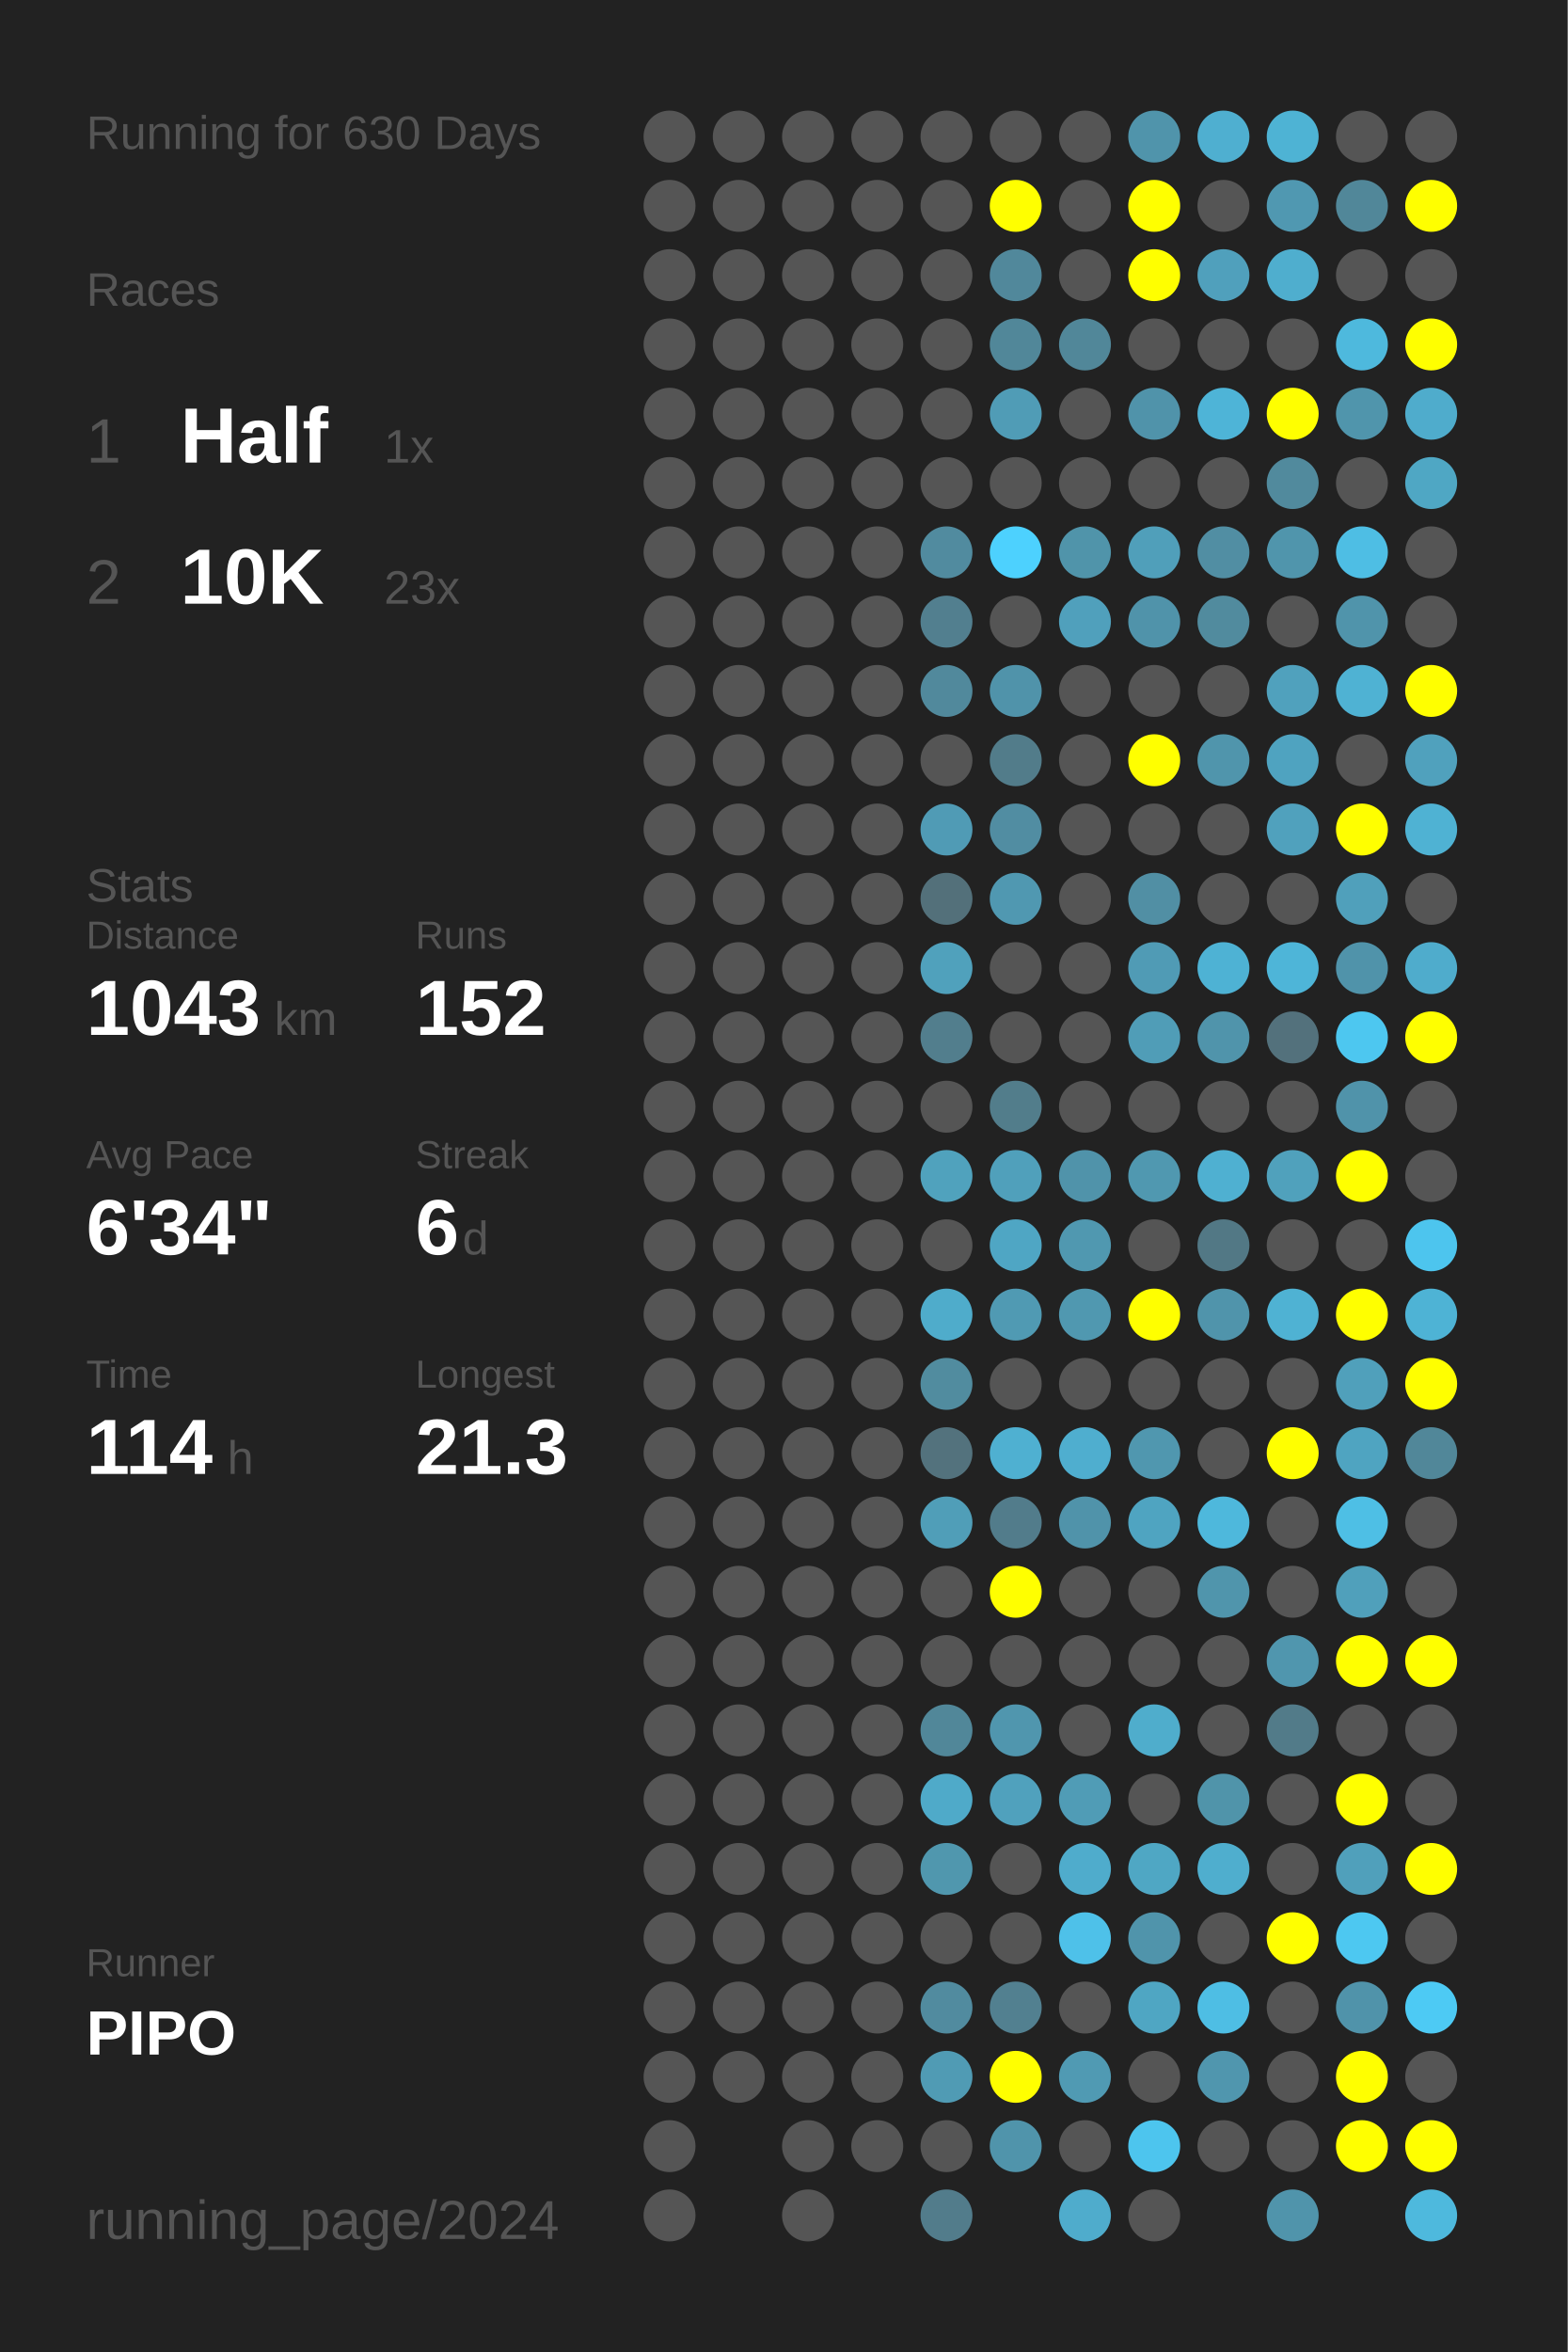
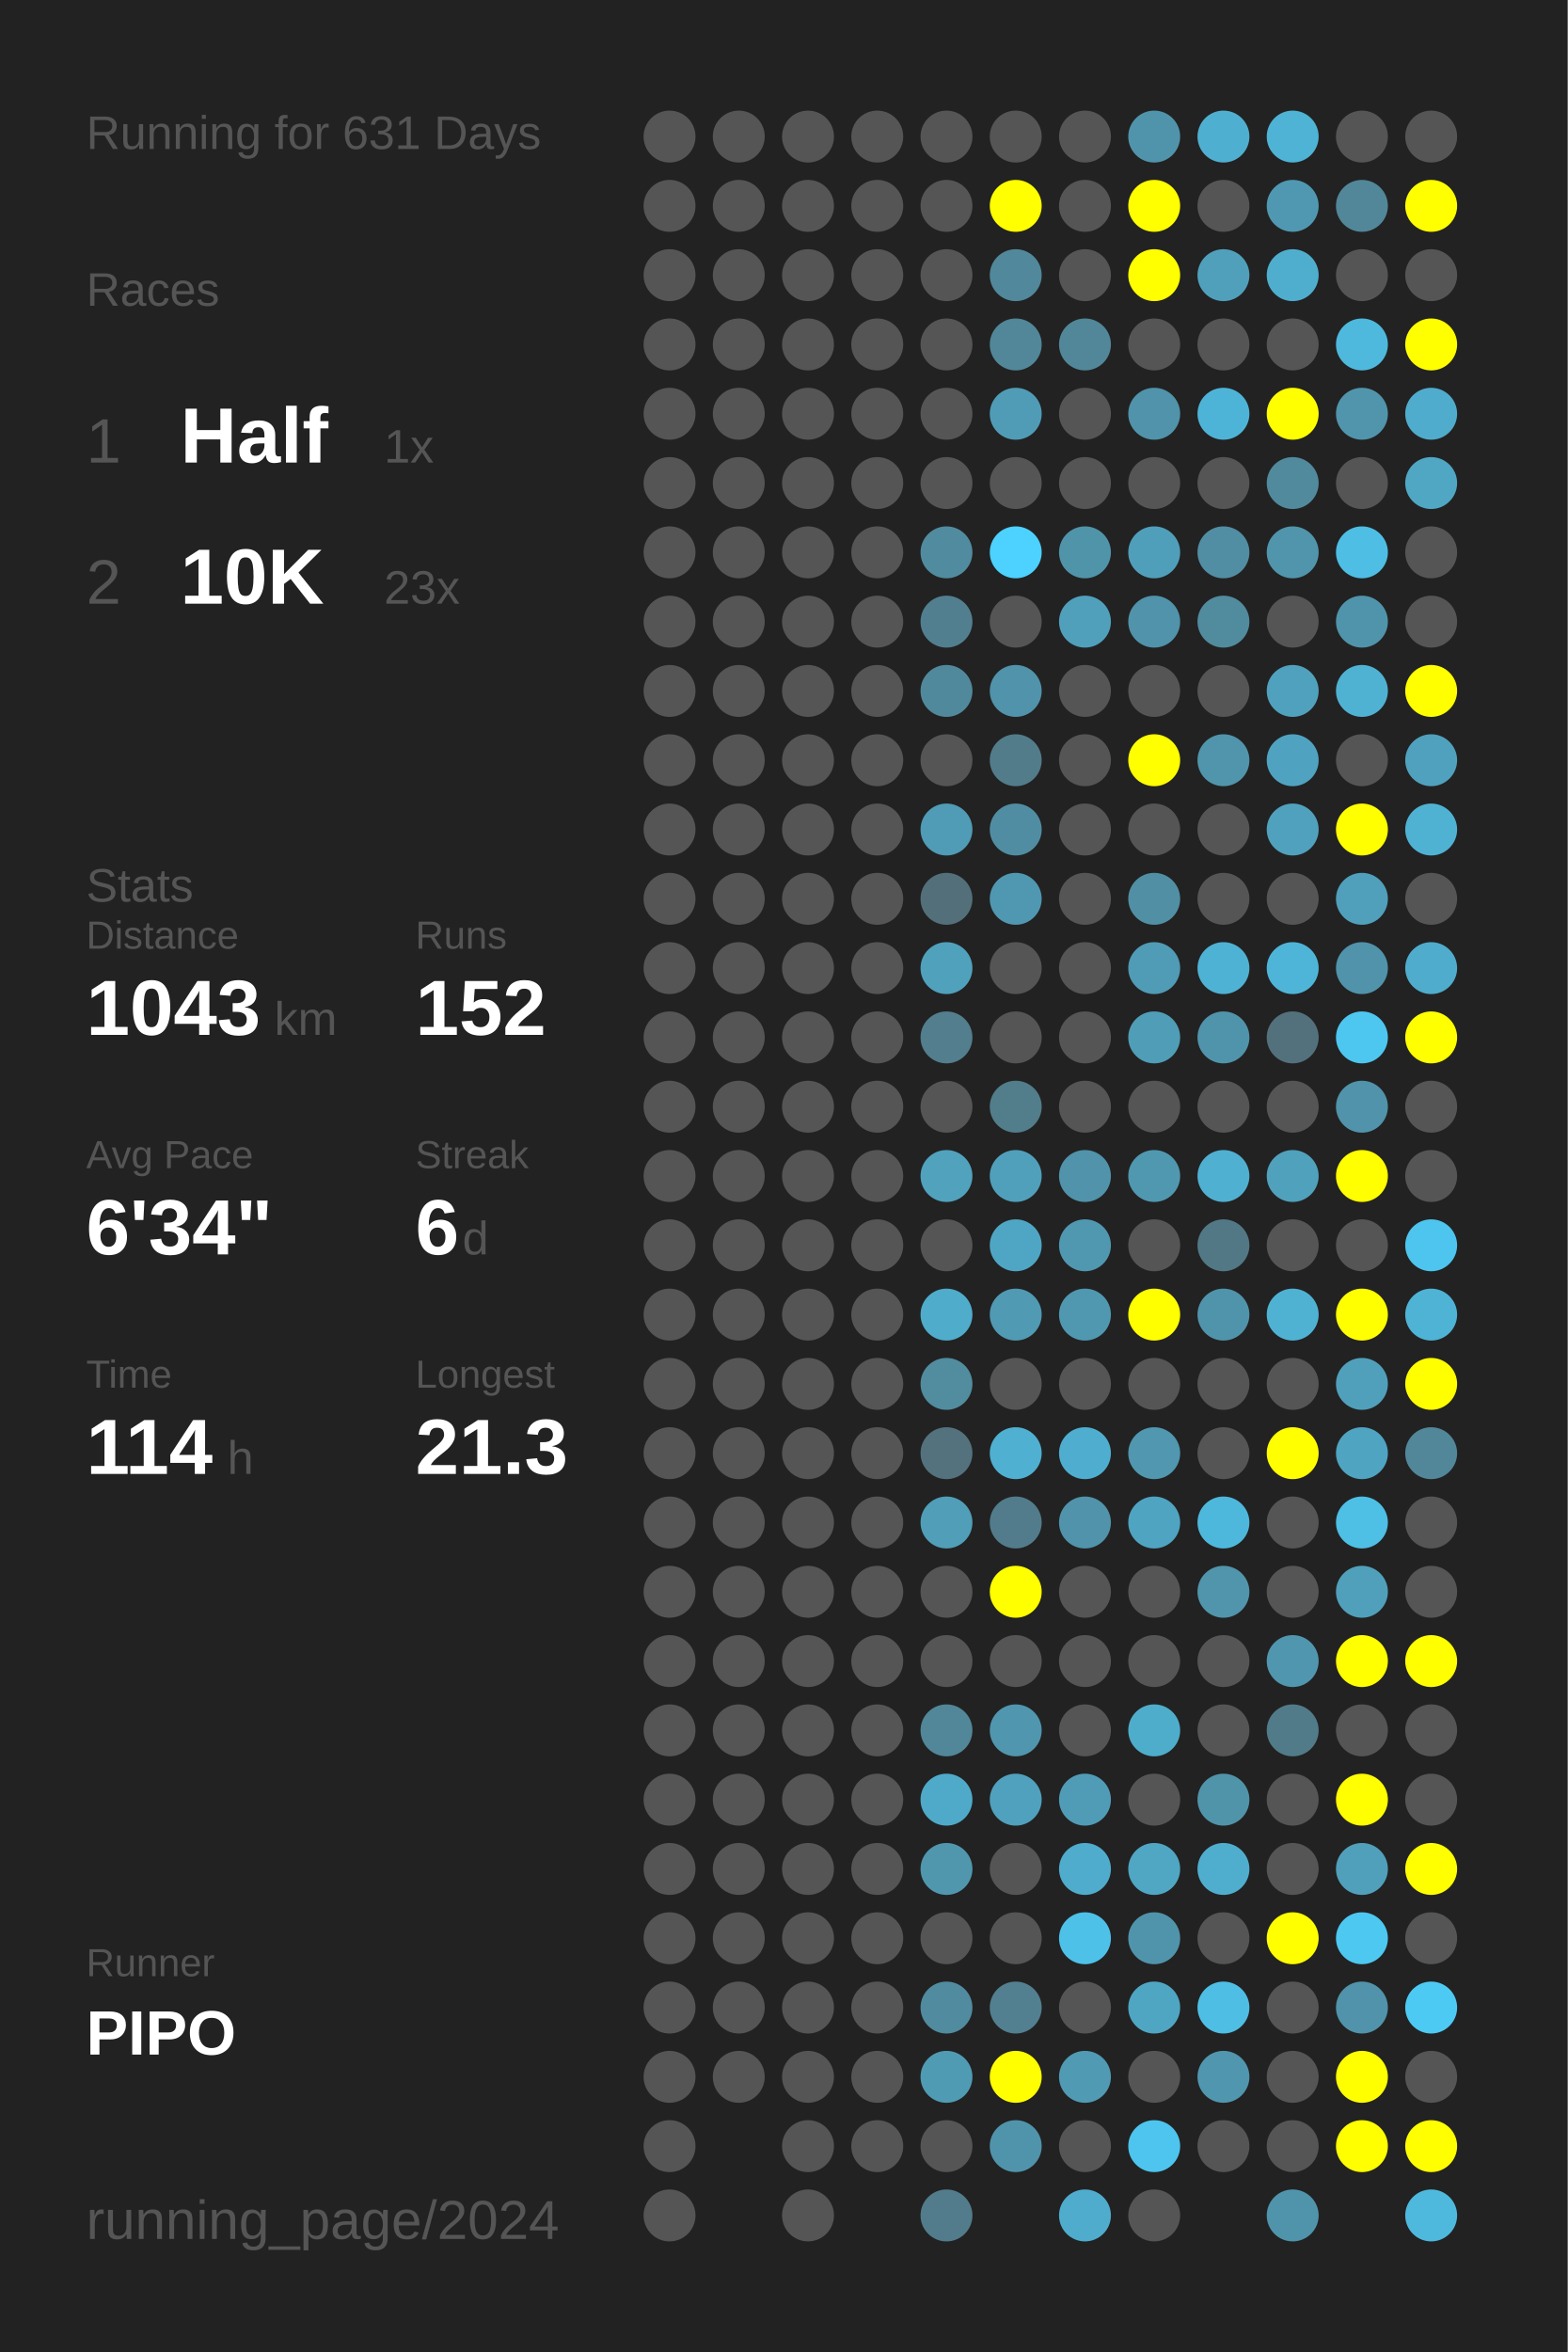
<svg xmlns="http://www.w3.org/2000/svg" baseProfile="full" height="300mm" version="1.1" viewBox="0,0,200,300" width="200mm">
  <defs />
  <rect fill="#222222" height="300" width="200" x="0" y="0" />
-   <text fill="#555555" style="font-size:6px; font-family:Arial;" x="11" y="19">Running for 630 Days</text>
+   <text fill="#555555" style="font-size:6px; font-family:Arial;" x="11" y="19">Running for 631 Days</text>
  <text fill="#555555" style="font-size:6px; font-family:Arial;" x="11" y="39">Races</text>
  <text fill="#555555" style="font-size:8px; font-family:Arial;" x="11" y="59">1</text>
  <text fill="#FFFFFF" style="font-size:10px; font-family:Arial; font-weight:bold;" x="23" y="59">Half</text>
  <text fill="#555555" style="font-size:6px; font-family:Arial;" x="49" y="59">1x</text>
  <text fill="#555555" style="font-size:8px; font-family:Arial;" x="11" y="77">2</text>
  <text fill="#FFFFFF" style="font-size:10px; font-family:Arial; font-weight:bold;" x="23" y="77">10K</text>
  <text fill="#555555" style="font-size:6px; font-family:Arial;" x="49" y="77">23x</text>
  <text fill="#555555" style="font-size:6px; font-family:Arial;" x="11" y="115">Stats</text>
  <text fill="#555555" style="font-size:5px; font-family:Arial;" x="11" y="121">Distance</text>
  <text fill="#FFFFFF" style="font-size:10px; font-family:Arial; font-weight:bold;" x="11" y="132">1043</text>
  <text fill="#555555" style="font-size:6px; font-family:Arial;" x="35" y="132">km</text>
  <text fill="#555555" style="font-size:5px; font-family:Arial;" x="53" y="121">Runs</text>
  <text fill="#FFFFFF" style="font-size:10px; font-family:Arial; font-weight:bold;" x="53" y="132">152</text>
  <text fill="#555555" style="font-size:5px; font-family:Arial;" x="11" y="149">Avg Pace</text>
  <text fill="#FFFFFF" style="font-size:10px; font-family:Arial; font-weight:bold;" x="11" y="160">6'34"</text>
  <text fill="#555555" style="font-size:5px; font-family:Arial;" x="53" y="149">Streak</text>
  <text fill="#FFFFFF" style="font-size:10px; font-family:Arial; font-weight:bold;" x="53" y="160">6</text>
  <text fill="#555555" style="font-size:6px; font-family:Arial;" x="59" y="160">d</text>
  <text fill="#555555" style="font-size:5px; font-family:Arial;" x="11" y="177">Time</text>
  <text fill="#FFFFFF" style="font-size:10px; font-family:Arial; font-weight:bold;" x="11" y="188">114</text>
  <text fill="#555555" style="font-size:6px; font-family:Arial;" x="29" y="188">h</text>
  <text fill="#555555" style="font-size:5px; font-family:Arial;" x="53" y="177">Longest</text>
  <text fill="#FFFFFF" style="font-size:10px; font-family:Arial; font-weight:bold;" x="53" y="188">21.3</text>
  <text fill="#555555" style="font-size:5px; font-family:Arial;" x="11" y="252.065">Runner</text>
  <text fill="#FFFFFF" style="font-size:8px; font-family:Arial; font-weight:bold;" x="11" y="262.065">PIPO</text>
  <text fill="#555555" style="font-size:7px; font-family:Arial;" x="11" y="285.581">running_page/2024</text>
  <circle cx="85.417" cy="17.419" fill="#555555" r="3.312" />
  <circle cx="85.417" cy="26.258" fill="#555555" r="3.312" />
  <circle cx="85.417" cy="35.097" fill="#555555" r="3.312" />
  <circle cx="85.417" cy="43.935" fill="#555555" r="3.312" />
  <circle cx="85.417" cy="52.774" fill="#555555" r="3.312" />
  <circle cx="85.417" cy="61.613" fill="#555555" r="3.312" />
  <circle cx="85.417" cy="70.452" fill="#555555" r="3.312" />
  <circle cx="85.417" cy="79.29" fill="#555555" r="3.312" />
  <circle cx="85.417" cy="88.129" fill="#555555" r="3.312" />
  <circle cx="85.417" cy="96.968" fill="#555555" r="3.312" />
  <circle cx="85.417" cy="105.806" fill="#555555" r="3.312" />
  <circle cx="85.417" cy="114.645" fill="#555555" r="3.312" />
  <circle cx="85.417" cy="123.484" fill="#555555" r="3.312" />
  <circle cx="85.417" cy="132.323" fill="#555555" r="3.312" />
  <circle cx="85.417" cy="141.161" fill="#555555" r="3.312" />
  <circle cx="85.417" cy="150" fill="#555555" r="3.312" />
  <circle cx="85.417" cy="158.839" fill="#555555" r="3.312" />
  <circle cx="85.417" cy="167.677" fill="#555555" r="3.312" />
  <circle cx="85.417" cy="176.516" fill="#555555" r="3.312" />
  <circle cx="85.417" cy="185.355" fill="#555555" r="3.312" />
  <circle cx="85.417" cy="194.194" fill="#555555" r="3.312" />
  <circle cx="85.417" cy="203.032" fill="#555555" r="3.312" />
  <circle cx="85.417" cy="211.871" fill="#555555" r="3.312" />
  <circle cx="85.417" cy="220.71" fill="#555555" r="3.312" />
  <circle cx="85.417" cy="229.548" fill="#555555" r="3.312" />
  <circle cx="85.417" cy="238.387" fill="#555555" r="3.312" />
  <circle cx="85.417" cy="247.226" fill="#555555" r="3.312" />
  <circle cx="85.417" cy="256.065" fill="#555555" r="3.312" />
  <circle cx="85.417" cy="264.903" fill="#555555" r="3.312" />
  <circle cx="85.417" cy="273.742" fill="#555555" r="3.312" />
  <circle cx="85.417" cy="282.581" fill="#555555" r="3.312" />
  <circle cx="94.25" cy="17.419" fill="#555555" r="3.312" />
  <circle cx="94.25" cy="26.258" fill="#555555" r="3.312" />
  <circle cx="94.25" cy="35.097" fill="#555555" r="3.312" />
  <circle cx="94.25" cy="43.935" fill="#555555" r="3.312" />
  <circle cx="94.25" cy="52.774" fill="#555555" r="3.312" />
  <circle cx="94.25" cy="61.613" fill="#555555" r="3.312" />
  <circle cx="94.25" cy="70.452" fill="#555555" r="3.312" />
  <circle cx="94.25" cy="79.29" fill="#555555" r="3.312" />
  <circle cx="94.25" cy="88.129" fill="#555555" r="3.312" />
  <circle cx="94.25" cy="96.968" fill="#555555" r="3.312" />
  <circle cx="94.25" cy="105.806" fill="#555555" r="3.312" />
  <circle cx="94.25" cy="114.645" fill="#555555" r="3.312" />
  <circle cx="94.25" cy="123.484" fill="#555555" r="3.312" />
  <circle cx="94.25" cy="132.323" fill="#555555" r="3.312" />
  <circle cx="94.25" cy="141.161" fill="#555555" r="3.312" />
  <circle cx="94.25" cy="150" fill="#555555" r="3.312" />
  <circle cx="94.25" cy="158.839" fill="#555555" r="3.312" />
  <circle cx="94.25" cy="167.677" fill="#555555" r="3.312" />
  <circle cx="94.25" cy="176.516" fill="#555555" r="3.312" />
  <circle cx="94.25" cy="185.355" fill="#555555" r="3.312" />
  <circle cx="94.25" cy="194.194" fill="#555555" r="3.312" />
  <circle cx="94.25" cy="203.032" fill="#555555" r="3.312" />
  <circle cx="94.25" cy="211.871" fill="#555555" r="3.312" />
  <circle cx="94.25" cy="220.71" fill="#555555" r="3.312" />
  <circle cx="94.25" cy="229.548" fill="#555555" r="3.312" />
  <circle cx="94.25" cy="238.387" fill="#555555" r="3.312" />
  <circle cx="94.25" cy="247.226" fill="#555555" r="3.312" />
  <circle cx="94.25" cy="256.065" fill="#555555" r="3.312" />
  <circle cx="94.25" cy="264.903" fill="#555555" r="3.312" />
  <circle cx="103.083" cy="17.419" fill="#555555" r="3.312" />
  <circle cx="103.083" cy="26.258" fill="#555555" r="3.312" />
  <circle cx="103.083" cy="35.097" fill="#555555" r="3.312" />
  <circle cx="103.083" cy="43.935" fill="#555555" r="3.312" />
  <circle cx="103.083" cy="52.774" fill="#555555" r="3.312" />
  <circle cx="103.083" cy="61.613" fill="#555555" r="3.312" />
  <circle cx="103.083" cy="70.452" fill="#555555" r="3.312" />
  <circle cx="103.083" cy="79.29" fill="#555555" r="3.312" />
  <circle cx="103.083" cy="88.129" fill="#555555" r="3.312" />
  <circle cx="103.083" cy="96.968" fill="#555555" r="3.312" />
  <circle cx="103.083" cy="105.806" fill="#555555" r="3.312" />
  <circle cx="103.083" cy="114.645" fill="#555555" r="3.312" />
  <circle cx="103.083" cy="123.484" fill="#555555" r="3.312" />
  <circle cx="103.083" cy="132.323" fill="#555555" r="3.312" />
  <circle cx="103.083" cy="141.161" fill="#555555" r="3.312" />
  <circle cx="103.083" cy="150" fill="#555555" r="3.312" />
  <circle cx="103.083" cy="158.839" fill="#555555" r="3.312" />
  <circle cx="103.083" cy="167.677" fill="#555555" r="3.312" />
  <circle cx="103.083" cy="176.516" fill="#555555" r="3.312" />
  <circle cx="103.083" cy="185.355" fill="#555555" r="3.312" />
  <circle cx="103.083" cy="194.194" fill="#555555" r="3.312" />
  <circle cx="103.083" cy="203.032" fill="#555555" r="3.312" />
  <circle cx="103.083" cy="211.871" fill="#555555" r="3.312" />
  <circle cx="103.083" cy="220.71" fill="#555555" r="3.312" />
  <circle cx="103.083" cy="229.548" fill="#555555" r="3.312" />
  <circle cx="103.083" cy="238.387" fill="#555555" r="3.312" />
  <circle cx="103.083" cy="247.226" fill="#555555" r="3.312" />
  <circle cx="103.083" cy="256.065" fill="#555555" r="3.312" />
  <circle cx="103.083" cy="264.903" fill="#555555" r="3.312" />
  <circle cx="103.083" cy="273.742" fill="#555555" r="3.312" />
  <circle cx="103.083" cy="282.581" fill="#555555" r="3.312" />
  <circle cx="111.917" cy="17.419" fill="#555555" r="3.312" />
  <circle cx="111.917" cy="26.258" fill="#555555" r="3.312" />
  <circle cx="111.917" cy="35.097" fill="#555555" r="3.312" />
  <circle cx="111.917" cy="43.935" fill="#555555" r="3.312" />
  <circle cx="111.917" cy="52.774" fill="#555555" r="3.312" />
  <circle cx="111.917" cy="61.613" fill="#555555" r="3.312" />
  <circle cx="111.917" cy="70.452" fill="#555555" r="3.312" />
  <circle cx="111.917" cy="79.29" fill="#555555" r="3.312" />
  <circle cx="111.917" cy="88.129" fill="#555555" r="3.312" />
  <circle cx="111.917" cy="96.968" fill="#555555" r="3.312" />
  <circle cx="111.917" cy="105.806" fill="#555555" r="3.312" />
  <circle cx="111.917" cy="114.645" fill="#555555" r="3.312" />
  <circle cx="111.917" cy="123.484" fill="#555555" r="3.312" />
  <circle cx="111.917" cy="132.323" fill="#555555" r="3.312" />
  <circle cx="111.917" cy="141.161" fill="#555555" r="3.312" />
  <circle cx="111.917" cy="150" fill="#555555" r="3.312" />
  <circle cx="111.917" cy="158.839" fill="#555555" r="3.312" />
  <circle cx="111.917" cy="167.677" fill="#555555" r="3.312" />
  <circle cx="111.917" cy="176.516" fill="#555555" r="3.312" />
  <circle cx="111.917" cy="185.355" fill="#555555" r="3.312" />
  <circle cx="111.917" cy="194.194" fill="#555555" r="3.312" />
  <circle cx="111.917" cy="203.032" fill="#555555" r="3.312" />
  <circle cx="111.917" cy="211.871" fill="#555555" r="3.312" />
  <circle cx="111.917" cy="220.71" fill="#555555" r="3.312" />
  <circle cx="111.917" cy="229.548" fill="#555555" r="3.312" />
  <circle cx="111.917" cy="238.387" fill="#555555" r="3.312" />
  <circle cx="111.917" cy="247.226" fill="#555555" r="3.312" />
  <circle cx="111.917" cy="256.065" fill="#555555" r="3.312" />
  <circle cx="111.917" cy="264.903" fill="#555555" r="3.312" />
  <circle cx="111.917" cy="273.742" fill="#555555" r="3.312" />
  <circle cx="120.75" cy="17.419" fill="#555555" r="3.312" />
  <circle cx="120.75" cy="26.258" fill="#555555" r="3.312" />
  <circle cx="120.75" cy="35.097" fill="#555555" r="3.312" />
  <circle cx="120.75" cy="43.935" fill="#555555" r="3.312" />
  <circle cx="120.75" cy="52.774" fill="#555555" r="3.312" />
  <circle cx="120.75" cy="61.613" fill="#555555" r="3.312" />
  <circle cx="120.75" cy="70.452" fill="#518b9f" r="3.312" />
  <circle cx="120.75" cy="79.29" fill="#527f8f" r="3.312" />
  <circle cx="120.75" cy="88.129" fill="#51899c" r="3.312" />
  <circle cx="120.75" cy="96.968" fill="#555555" r="3.312" />
  <circle cx="120.75" cy="105.806" fill="#509bb5" r="3.312" />
  <circle cx="120.75" cy="114.645" fill="#53707a" r="3.312" />
  <circle cx="120.75" cy="123.484" fill="#50a1bc" r="3.312" />
  <circle cx="120.75" cy="132.323" fill="#527e8d" r="3.312" />
  <circle cx="120.75" cy="141.161" fill="#555555" r="3.312" />
  <circle cx="120.75" cy="150" fill="#50a2bd" r="3.312" />
  <circle cx="120.75" cy="158.839" fill="#555555" r="3.312" />
  <circle cx="120.75" cy="167.677" fill="#4faccb" r="3.312" />
  <circle cx="120.75" cy="176.516" fill="#518c9f" r="3.312" />
  <circle cx="120.75" cy="185.355" fill="#53727d" r="3.312" />
  <circle cx="120.75" cy="194.194" fill="#509eb8" r="3.312" />
  <circle cx="120.75" cy="203.032" fill="#555555" r="3.312" />
  <circle cx="120.75" cy="211.871" fill="#555555" r="3.312" />
  <circle cx="120.75" cy="220.71" fill="#518799" r="3.312" />
  <circle cx="120.75" cy="229.548" fill="#4faac9" r="3.312" />
  <circle cx="120.75" cy="238.387" fill="#5097ae" r="3.312" />
  <circle cx="120.75" cy="247.226" fill="#555555" r="3.312" />
  <circle cx="120.75" cy="256.065" fill="#518b9f" r="3.312" />
  <circle cx="120.75" cy="264.903" fill="#509bb4" r="3.312" />
  <circle cx="120.75" cy="273.742" fill="#555555" r="3.312" />
  <circle cx="120.75" cy="282.581" fill="#527c8b" r="3.312" />
  <circle cx="129.583" cy="17.419" fill="#555555" r="3.312" />
  <circle cx="129.583" cy="26.258" fill="#FFFF00" r="3.312" />
  <circle cx="129.583" cy="35.097" fill="#51889b" r="3.312" />
  <circle cx="129.583" cy="43.935" fill="#518799" r="3.312" />
  <circle cx="129.583" cy="52.774" fill="#509cb6" r="3.312" />
  <circle cx="129.583" cy="61.613" fill="#555555" r="3.312" />
  <circle cx="129.583" cy="70.452" fill="#4dd1fe" r="3.312" />
  <circle cx="129.583" cy="79.29" fill="#555555" r="3.312" />
  <circle cx="129.583" cy="88.129" fill="#5093aa" r="3.312" />
  <circle cx="129.583" cy="96.968" fill="#527c8a" r="3.312" />
  <circle cx="129.583" cy="105.806" fill="#518da2" r="3.312" />
  <circle cx="129.583" cy="114.645" fill="#5098b1" r="3.312" />
  <circle cx="129.583" cy="123.484" fill="#555555" r="3.312" />
  <circle cx="129.583" cy="132.323" fill="#555555" r="3.312" />
  <circle cx="129.583" cy="141.161" fill="#527d8b" r="3.312" />
  <circle cx="129.583" cy="150" fill="#50a0bb" r="3.312" />
  <circle cx="129.583" cy="158.839" fill="#4fa6c4" r="3.312" />
  <circle cx="129.583" cy="167.677" fill="#509ab3" r="3.312" />
  <circle cx="129.583" cy="176.516" fill="#555555" r="3.312" />
  <circle cx="129.583" cy="185.355" fill="#4fb0d1" r="3.312" />
  <circle cx="129.583" cy="194.194" fill="#527c8b" r="3.312" />
  <circle cx="129.583" cy="203.032" fill="#FFFF00" r="3.312" />
  <circle cx="129.583" cy="211.871" fill="#555555" r="3.312" />
  <circle cx="129.583" cy="220.71" fill="#5096ae" r="3.312" />
  <circle cx="129.583" cy="229.548" fill="#50a1bd" r="3.312" />
  <circle cx="129.583" cy="238.387" fill="#555555" r="3.312" />
  <circle cx="129.583" cy="247.226" fill="#555555" r="3.312" />
  <circle cx="129.583" cy="256.065" fill="#528090" r="3.312" />
  <circle cx="129.583" cy="264.903" fill="#FFFF00" r="3.312" />
  <circle cx="129.583" cy="273.742" fill="#5094ab" r="3.312" />
  <circle cx="138.417" cy="17.419" fill="#555555" r="3.312" />
  <circle cx="138.417" cy="26.258" fill="#555555" r="3.312" />
  <circle cx="138.417" cy="35.097" fill="#555555" r="3.312" />
  <circle cx="138.417" cy="43.935" fill="#518799" r="3.312" />
  <circle cx="138.417" cy="52.774" fill="#555555" r="3.312" />
  <circle cx="138.417" cy="61.613" fill="#555555" r="3.312" />
  <circle cx="138.417" cy="70.452" fill="#5094aa" r="3.312" />
  <circle cx="138.417" cy="79.29" fill="#50a0bc" r="3.312" />
  <circle cx="138.417" cy="88.129" fill="#555555" r="3.312" />
  <circle cx="138.417" cy="96.968" fill="#555555" r="3.312" />
  <circle cx="138.417" cy="105.806" fill="#555555" r="3.312" />
  <circle cx="138.417" cy="114.645" fill="#555555" r="3.312" />
  <circle cx="138.417" cy="123.484" fill="#555555" r="3.312" />
  <circle cx="138.417" cy="132.323" fill="#555555" r="3.312" />
  <circle cx="138.417" cy="141.161" fill="#555555" r="3.312" />
  <circle cx="138.417" cy="150" fill="#5093aa" r="3.312" />
  <circle cx="138.417" cy="158.839" fill="#5098b0" r="3.312" />
  <circle cx="138.417" cy="167.677" fill="#5098b0" r="3.312" />
  <circle cx="138.417" cy="176.516" fill="#555555" r="3.312" />
  <circle cx="138.417" cy="185.355" fill="#4faecf" r="3.312" />
  <circle cx="138.417" cy="194.194" fill="#5093aa" r="3.312" />
  <circle cx="138.417" cy="203.032" fill="#555555" r="3.312" />
  <circle cx="138.417" cy="211.871" fill="#555555" r="3.312" />
  <circle cx="138.417" cy="220.71" fill="#555555" r="3.312" />
  <circle cx="138.417" cy="229.548" fill="#509cb6" r="3.312" />
  <circle cx="138.417" cy="238.387" fill="#4faccc" r="3.312" />
  <circle cx="138.417" cy="247.226" fill="#4ec1e9" r="3.312" />
  <circle cx="138.417" cy="256.065" fill="#555555" r="3.312" />
  <circle cx="138.417" cy="264.903" fill="#509ab3" r="3.312" />
  <circle cx="138.417" cy="273.742" fill="#555555" r="3.312" />
  <circle cx="138.417" cy="282.581" fill="#4faccc" r="3.312" />
  <circle cx="147.25" cy="17.419" fill="#5094ab" r="3.312" />
  <circle cx="147.25" cy="26.258" fill="#FFFF00" r="3.312" />
  <circle cx="147.25" cy="35.097" fill="#FFFF00" r="3.312" />
  <circle cx="147.25" cy="43.935" fill="#555555" r="3.312" />
  <circle cx="147.25" cy="52.774" fill="#5093aa" r="3.312" />
  <circle cx="147.25" cy="61.613" fill="#555555" r="3.312" />
  <circle cx="147.25" cy="70.452" fill="#509fba" r="3.312" />
  <circle cx="147.25" cy="79.29" fill="#5093aa" r="3.312" />
  <circle cx="147.25" cy="88.129" fill="#555555" r="3.312" />
  <circle cx="147.25" cy="96.968" fill="#FFFF00" r="3.312" />
  <circle cx="147.25" cy="105.806" fill="#555555" r="3.312" />
  <circle cx="147.25" cy="114.645" fill="#518fa4" r="3.312" />
  <circle cx="147.25" cy="123.484" fill="#509bb5" r="3.312" />
  <circle cx="147.25" cy="132.323" fill="#509db7" r="3.312" />
  <circle cx="147.25" cy="141.161" fill="#555555" r="3.312" />
  <circle cx="147.25" cy="150" fill="#5098b0" r="3.312" />
  <circle cx="147.25" cy="158.839" fill="#555555" r="3.312" />
  <circle cx="147.25" cy="167.677" fill="#FFFF00" r="3.312" />
  <circle cx="147.25" cy="176.516" fill="#555555" r="3.312" />
  <circle cx="147.25" cy="185.355" fill="#5097af" r="3.312" />
  <circle cx="147.25" cy="194.194" fill="#4fa4c1" r="3.312" />
  <circle cx="147.25" cy="203.032" fill="#555555" r="3.312" />
  <circle cx="147.25" cy="211.871" fill="#555555" r="3.312" />
  <circle cx="147.25" cy="220.71" fill="#4fadcc" r="3.312" />
  <circle cx="147.25" cy="229.548" fill="#555555" r="3.312" />
  <circle cx="147.25" cy="238.387" fill="#4fa7c4" r="3.312" />
  <circle cx="147.25" cy="247.226" fill="#5094ab" r="3.312" />
  <circle cx="147.25" cy="256.065" fill="#4fa6c3" r="3.312" />
  <circle cx="147.25" cy="264.903" fill="#555555" r="3.312" />
  <circle cx="147.25" cy="273.742" fill="#4dc5ee" r="3.312" />
  <circle cx="147.25" cy="282.581" fill="#555555" r="3.312" />
  <circle cx="156.083" cy="17.419" fill="#4fafd0" r="3.312" />
  <circle cx="156.083" cy="26.258" fill="#555555" r="3.312" />
  <circle cx="156.083" cy="35.097" fill="#50a0bc" r="3.312" />
  <circle cx="156.083" cy="43.935" fill="#555555" r="3.312" />
  <circle cx="156.083" cy="52.774" fill="#4eb4d7" r="3.312" />
  <circle cx="156.083" cy="61.613" fill="#555555" r="3.312" />
  <circle cx="156.083" cy="70.452" fill="#518ea3" r="3.312" />
  <circle cx="156.083" cy="79.29" fill="#518b9e" r="3.312" />
  <circle cx="156.083" cy="88.129" fill="#555555" r="3.312" />
  <circle cx="156.083" cy="96.968" fill="#5095ac" r="3.312" />
  <circle cx="156.083" cy="105.806" fill="#555555" r="3.312" />
  <circle cx="156.083" cy="114.645" fill="#555555" r="3.312" />
  <circle cx="156.083" cy="123.484" fill="#4eb2d4" r="3.312" />
  <circle cx="156.083" cy="132.323" fill="#5094ab" r="3.312" />
  <circle cx="156.083" cy="141.161" fill="#555555" r="3.312" />
  <circle cx="156.083" cy="150" fill="#4fb0d1" r="3.312" />
  <circle cx="156.083" cy="158.839" fill="#527885" r="3.312" />
  <circle cx="156.083" cy="167.677" fill="#5094ab" r="3.312" />
  <circle cx="156.083" cy="176.516" fill="#555555" r="3.312" />
  <circle cx="156.083" cy="185.355" fill="#555555" r="3.312" />
  <circle cx="156.083" cy="194.194" fill="#4eb8dc" r="3.312" />
  <circle cx="156.083" cy="203.032" fill="#5095ac" r="3.312" />
  <circle cx="156.083" cy="211.871" fill="#555555" r="3.312" />
  <circle cx="156.083" cy="220.71" fill="#555555" r="3.312" />
  <circle cx="156.083" cy="229.548" fill="#5094aa" r="3.312" />
  <circle cx="156.083" cy="238.387" fill="#4faece" r="3.312" />
  <circle cx="156.083" cy="247.226" fill="#555555" r="3.312" />
  <circle cx="156.083" cy="256.065" fill="#4ebee4" r="3.312" />
  <circle cx="156.083" cy="264.903" fill="#5096ae" r="3.312" />
  <circle cx="156.083" cy="273.742" fill="#555555" r="3.312" />
  <circle cx="164.917" cy="17.419" fill="#4eb3d4" r="3.312" />
  <circle cx="164.917" cy="26.258" fill="#5098b1" r="3.312" />
  <circle cx="164.917" cy="35.097" fill="#4faece" r="3.312" />
  <circle cx="164.917" cy="43.935" fill="#555555" r="3.312" />
  <circle cx="164.917" cy="52.774" fill="#FFFF00" r="3.312" />
  <circle cx="164.917" cy="61.613" fill="#518a9d" r="3.312" />
  <circle cx="164.917" cy="70.452" fill="#5095ac" r="3.312" />
  <circle cx="164.917" cy="79.29" fill="#555555" r="3.312" />
  <circle cx="164.917" cy="88.129" fill="#50a1bd" r="3.312" />
  <circle cx="164.917" cy="96.968" fill="#4fa3c0" r="3.312" />
  <circle cx="164.917" cy="105.806" fill="#50a1bd" r="3.312" />
  <circle cx="164.917" cy="114.645" fill="#555555" r="3.312" />
  <circle cx="164.917" cy="123.484" fill="#4eb5d8" r="3.312" />
  <circle cx="164.917" cy="132.323" fill="#53717c" r="3.312" />
  <circle cx="164.917" cy="141.161" fill="#555555" r="3.312" />
  <circle cx="164.917" cy="150" fill="#50a1bc" r="3.312" />
  <circle cx="164.917" cy="158.839" fill="#555555" r="3.312" />
  <circle cx="164.917" cy="167.677" fill="#4fb2d3" r="3.312" />
  <circle cx="164.917" cy="176.516" fill="#555555" r="3.312" />
  <circle cx="164.917" cy="185.355" fill="#FFFF00" r="3.312" />
  <circle cx="164.917" cy="194.194" fill="#555555" r="3.312" />
  <circle cx="164.917" cy="203.032" fill="#555555" r="3.312" />
  <circle cx="164.917" cy="211.871" fill="#5096ae" r="3.312" />
  <circle cx="164.917" cy="220.71" fill="#527b89" r="3.312" />
  <circle cx="164.917" cy="229.548" fill="#555555" r="3.312" />
  <circle cx="164.917" cy="238.387" fill="#555555" r="3.312" />
  <circle cx="164.917" cy="247.226" fill="#FFFF00" r="3.312" />
  <circle cx="164.917" cy="256.065" fill="#555555" r="3.312" />
  <circle cx="164.917" cy="264.903" fill="#555555" r="3.312" />
  <circle cx="164.917" cy="273.742" fill="#555555" r="3.312" />
  <circle cx="164.917" cy="282.581" fill="#5094ab" r="3.312" />
  <circle cx="173.75" cy="17.419" fill="#555555" r="3.312" />
  <circle cx="173.75" cy="26.258" fill="#518799" r="3.312" />
  <circle cx="173.75" cy="35.097" fill="#555555" r="3.312" />
  <circle cx="173.75" cy="43.935" fill="#4eb9dd" r="3.312" />
  <circle cx="173.75" cy="52.774" fill="#5095ac" r="3.312" />
  <circle cx="173.75" cy="61.613" fill="#555555" r="3.312" />
  <circle cx="173.75" cy="70.452" fill="#4ebee4" r="3.312" />
  <circle cx="173.75" cy="79.29" fill="#5094ab" r="3.312" />
  <circle cx="173.75" cy="88.129" fill="#4fb2d3" r="3.312" />
  <circle cx="173.75" cy="96.968" fill="#555555" r="3.312" />
  <circle cx="173.75" cy="105.806" fill="#FFFF00" r="3.312" />
  <circle cx="173.75" cy="114.645" fill="#50a0bb" r="3.312" />
  <circle cx="173.75" cy="123.484" fill="#5093aa" r="3.312" />
  <circle cx="173.75" cy="132.323" fill="#4dc7f0" r="3.312" />
  <circle cx="173.75" cy="141.161" fill="#5093aa" r="3.312" />
  <circle cx="173.75" cy="150" fill="#FFFF00" r="3.312" />
  <circle cx="173.75" cy="158.839" fill="#555555" r="3.312" />
  <circle cx="173.75" cy="167.677" fill="#FFFF00" r="3.312" />
  <circle cx="173.75" cy="176.516" fill="#50a0bb" r="3.312" />
  <circle cx="173.75" cy="185.355" fill="#4fa4c1" r="3.312" />
  <circle cx="173.75" cy="194.194" fill="#4ebfe5" r="3.312" />
  <circle cx="173.75" cy="203.032" fill="#50a0bb" r="3.312" />
  <circle cx="173.75" cy="211.871" fill="#FFFF00" r="3.312" />
  <circle cx="173.75" cy="220.71" fill="#555555" r="3.312" />
  <circle cx="173.75" cy="229.548" fill="#FFFF00" r="3.312" />
  <circle cx="173.75" cy="238.387" fill="#50a0bb" r="3.312" />
  <circle cx="173.75" cy="247.226" fill="#4dc8f1" r="3.312" />
  <circle cx="173.75" cy="256.065" fill="#5093aa" r="3.312" />
  <circle cx="173.75" cy="264.903" fill="#FFFF00" r="3.312" />
  <circle cx="173.75" cy="273.742" fill="#FFFF00" r="3.312" />
  <circle cx="182.583" cy="17.419" fill="#555555" r="3.312" />
  <circle cx="182.583" cy="26.258" fill="#FFFF00" r="3.312" />
  <circle cx="182.583" cy="35.097" fill="#555555" r="3.312" />
  <circle cx="182.583" cy="43.935" fill="#FFFF00" r="3.312" />
  <circle cx="182.583" cy="52.774" fill="#4faccc" r="3.312" />
  <circle cx="182.583" cy="61.613" fill="#4fa7c4" r="3.312" />
  <circle cx="182.583" cy="70.452" fill="#555555" r="3.312" />
  <circle cx="182.583" cy="79.29" fill="#555555" r="3.312" />
  <circle cx="182.583" cy="88.129" fill="#FFFF00" r="3.312" />
  <circle cx="182.583" cy="96.968" fill="#50a1bd" r="3.312" />
  <circle cx="182.583" cy="105.806" fill="#4fb2d3" r="3.312" />
  <circle cx="182.583" cy="114.645" fill="#555555" r="3.312" />
  <circle cx="182.583" cy="123.484" fill="#4faccc" r="3.312" />
  <circle cx="182.583" cy="132.323" fill="#FFFF00" r="3.312" />
  <circle cx="182.583" cy="141.161" fill="#555555" r="3.312" />
  <circle cx="182.583" cy="150" fill="#555555" r="3.312" />
  <circle cx="182.583" cy="158.839" fill="#4dc5ee" r="3.312" />
  <circle cx="182.583" cy="167.677" fill="#4eb3d5" r="3.312" />
  <circle cx="182.583" cy="176.516" fill="#FFFF00" r="3.312" />
  <circle cx="182.583" cy="185.355" fill="#518799" r="3.312" />
  <circle cx="182.583" cy="194.194" fill="#555555" r="3.312" />
  <circle cx="182.583" cy="203.032" fill="#555555" r="3.312" />
  <circle cx="182.583" cy="211.871" fill="#FFFF00" r="3.312" />
  <circle cx="182.583" cy="220.71" fill="#555555" r="3.312" />
  <circle cx="182.583" cy="229.548" fill="#555555" r="3.312" />
  <circle cx="182.583" cy="238.387" fill="#FFFF00" r="3.312" />
  <circle cx="182.583" cy="247.226" fill="#555555" r="3.312" />
  <circle cx="182.583" cy="256.065" fill="#4dcaf4" r="3.312" />
  <circle cx="182.583" cy="264.903" fill="#555555" r="3.312" />
  <circle cx="182.583" cy="273.742" fill="#FFFF00" r="3.312" />
  <circle cx="182.583" cy="282.581" fill="#4eb9dd" r="3.312" />
</svg>
